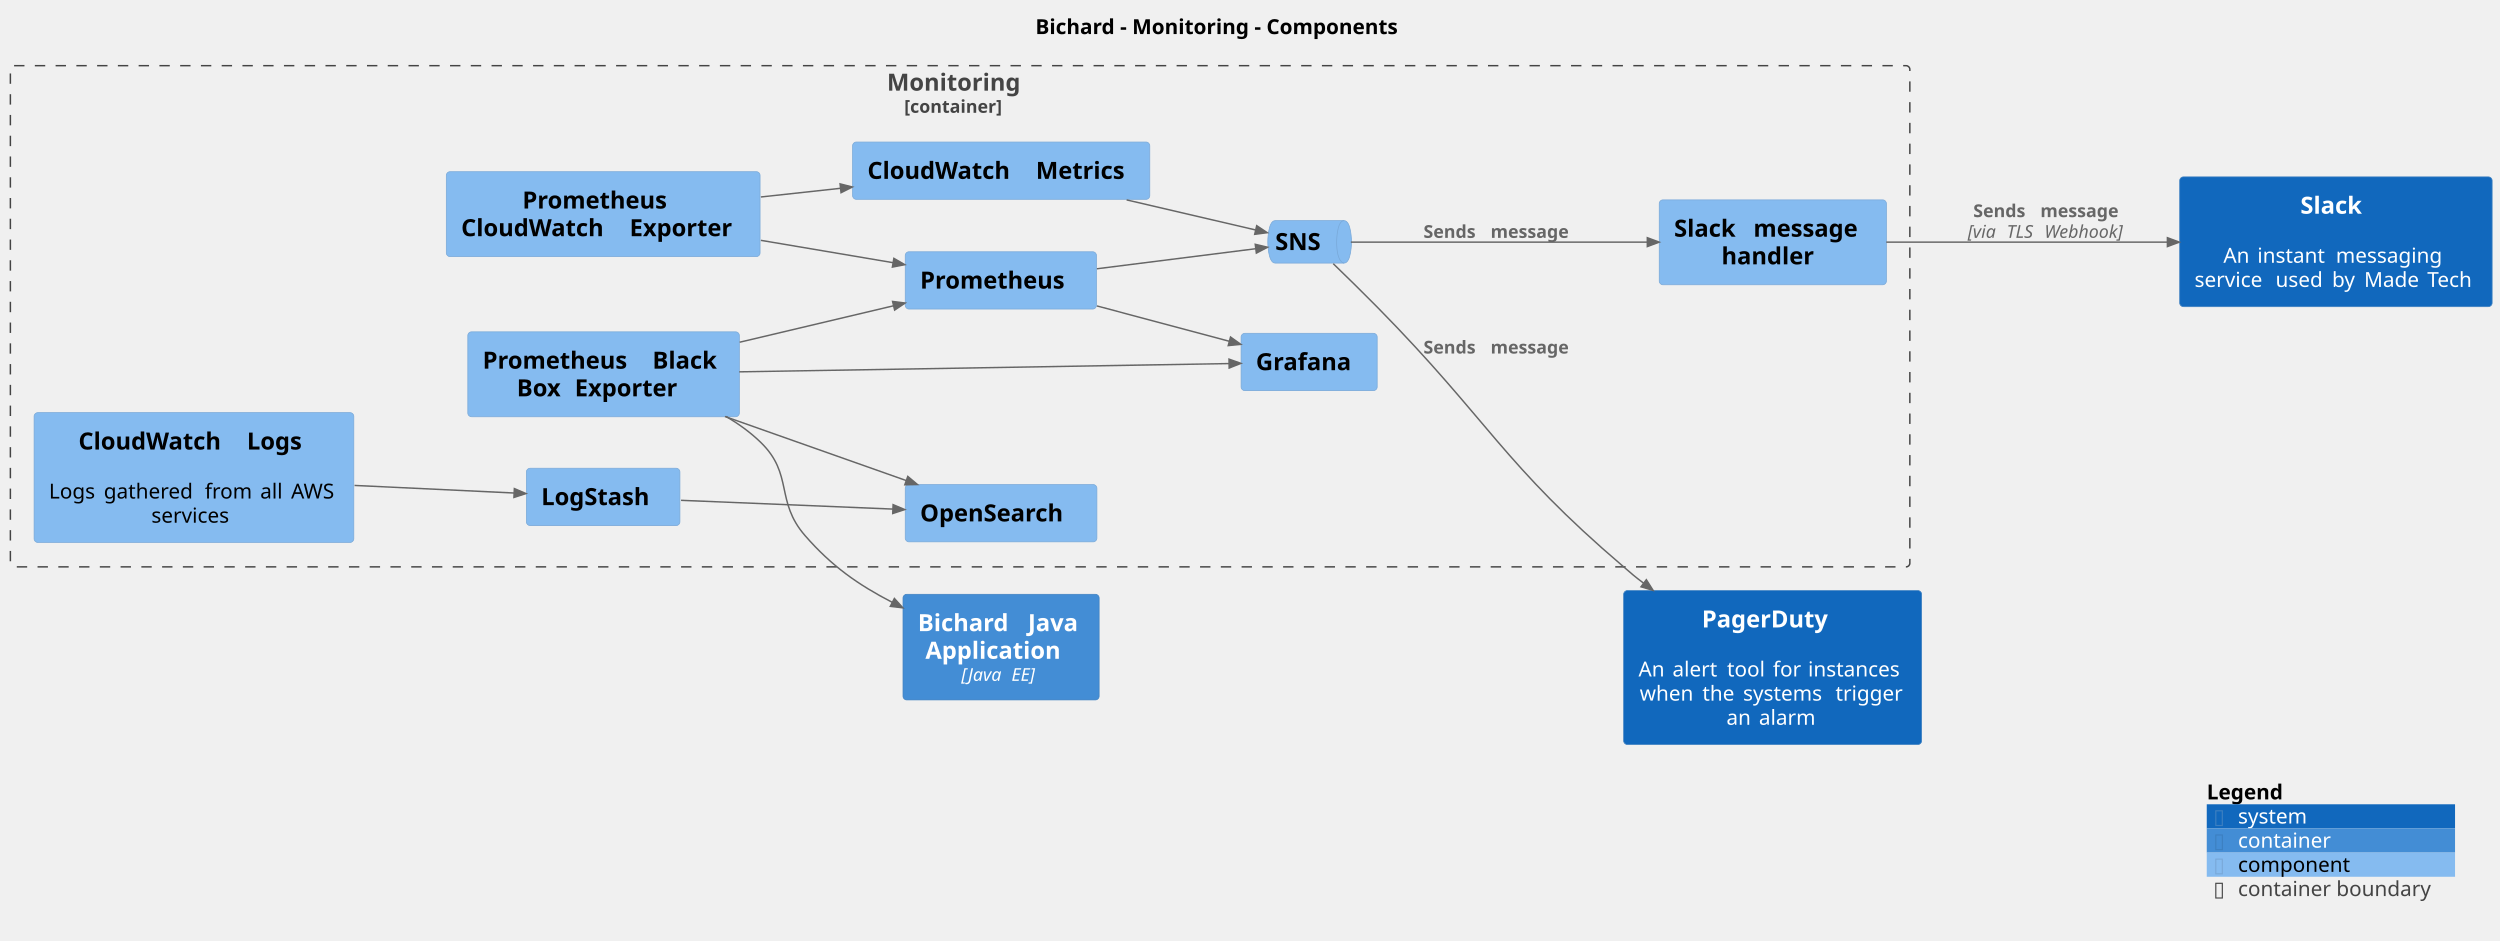
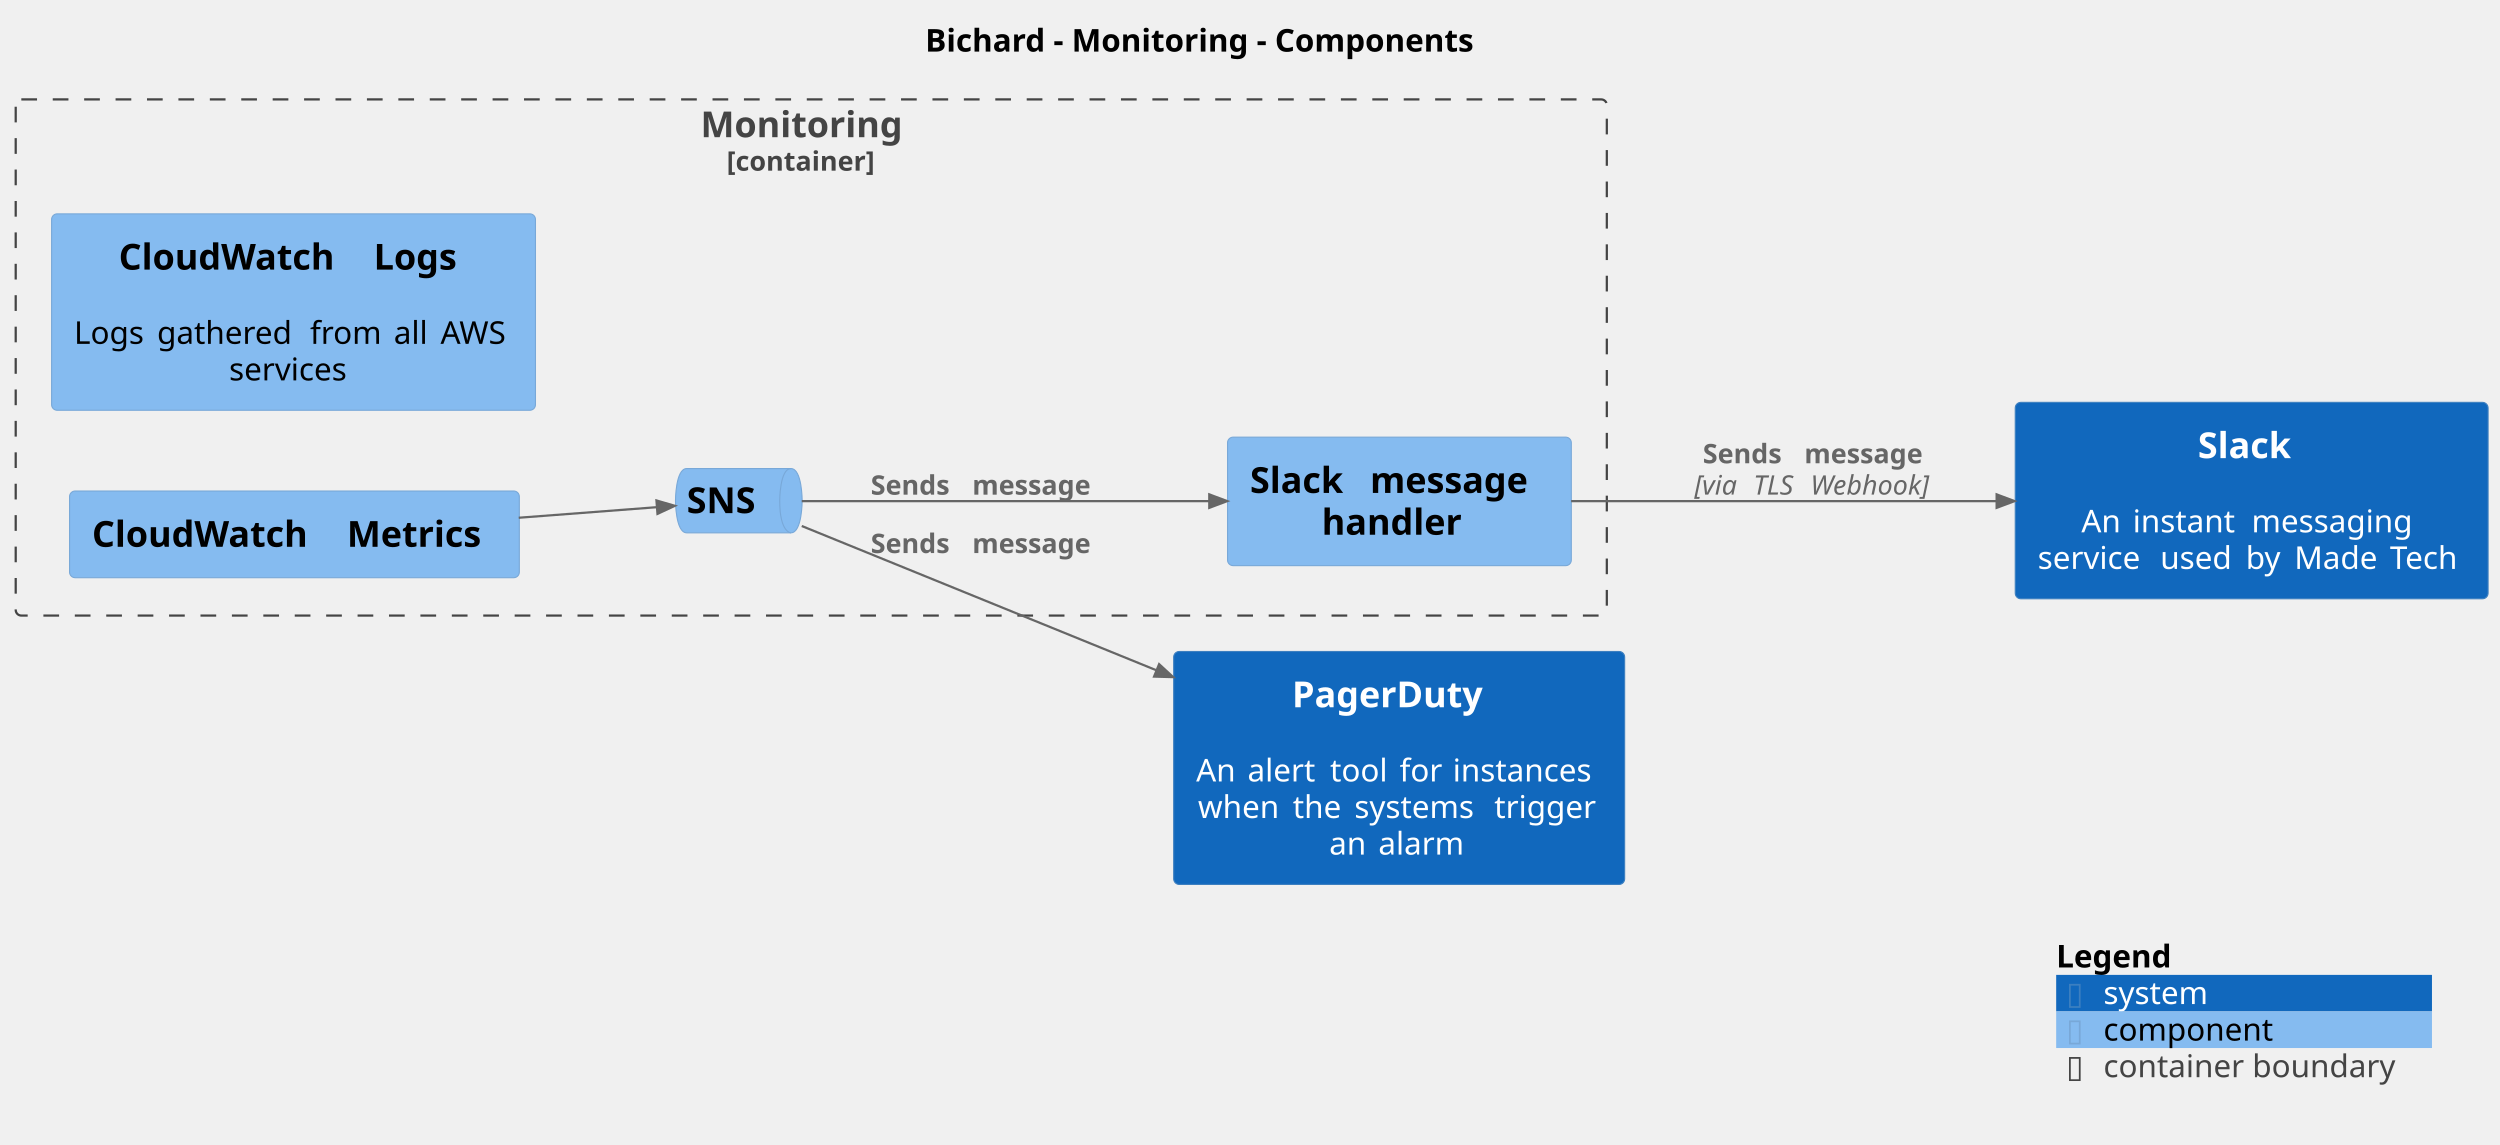
- <svg xmlns="http://www.w3.org/2000/svg" contentStyleType="text/css" height="634px" preserveAspectRatio="none" style="width:1686px;height:634px;background:#FFFFFF;" version="1.1" viewBox="0 0 1686 634" width="1686px" zoomAndPan="magnify">
+ <svg xmlns="http://www.w3.org/2000/svg" contentStyleType="text/css" height="510px" preserveAspectRatio="none" style="width:1114px;height:510px;background:#FFFFFF;" version="1.1" viewBox="0 0 1114 510" width="1114px" zoomAndPan="magnify">
  <defs />
  <g>
-     <text fill="#000000" font-family="sans-serif" font-size="14" font-weight="bold" lengthAdjust="spacing" textLength="276.117" x="698.282" y="22.995">Bichard - Monitoring - Components</text>
+     <text fill="#000000" font-family="sans-serif" font-size="14" font-weight="bold" lengthAdjust="spacing" textLength="276.117" x="412.282" y="22.995">Bichard - Monitoring - Components</text>
    <g id="cluster_Bichard.Monitoring_boundary">
-       <rect fill="none" height="338" rx="2.5" ry="2.5" style="stroke:#444444;stroke-width:1;stroke-dasharray:7.0,7.0;" width="1281" x="7" y="44.297" />
-       <text fill="#444444" font-family="sans-serif" font-size="16" font-weight="bold" lengthAdjust="spacing" textLength="98.648" x="598.176" y="61.148">Monitoring</text>
-       <text fill="#444444" font-family="sans-serif" font-size="12" font-weight="bold" lengthAdjust="spacing" textLength="75.416" x="609.792" y="76.061">[container]</text>
-     </g>
-     <g id="elem_Bichard.Monitoring.OpenSearch">
-       <rect fill="#85BBF0" height="38.625" rx="2.5" ry="2.5" style="stroke:#78A8D8;stroke-width:0.5;" width="129.234" x="610.5" y="326.797" />
-       <text fill="#000000" font-family="sans-serif" font-size="16" font-weight="bold" lengthAdjust="spacing" textLength="109.234" x="620.5" y="351.648">OpenSearch</text>
-     </g>
-     <g id="elem_Bichard.Monitoring.Prometheus">
-       <rect fill="#85BBF0" height="38.625" rx="2.5" ry="2.5" style="stroke:#78A8D8;stroke-width:0.5;" width="128.938" x="610.5" y="169.797" />
-       <text fill="#000000" font-family="sans-serif" font-size="16" font-weight="bold" lengthAdjust="spacing" textLength="108.938" x="620.5" y="194.648">Prometheus</text>
-     </g>
-     <g id="elem_Bichard.Monitoring.PrometheusCloudWatchExporter">
-       <rect fill="#85BBF0" height="57.25" rx="2.5" ry="2.5" style="stroke:#78A8D8;stroke-width:0.5;" width="211.578" x="301" y="115.797" />
-       <text fill="#000000" font-family="sans-serif" font-size="16" font-weight="bold" lengthAdjust="spacing" textLength="108.938" x="352.32" y="140.648">Prometheus</text>
-       <text fill="#000000" font-family="sans-serif" font-size="16" font-weight="bold" lengthAdjust="spacing" textLength="108.031" x="311" y="159.273">CloudWatch</text>
-       <text fill="#000000" font-family="sans-serif" font-size="16" font-weight="bold" lengthAdjust="spacing" textLength="5.57" x="419.031" y="159.273"> </text>
-       <text fill="#000000" font-family="sans-serif" font-size="16" font-weight="bold" lengthAdjust="spacing" textLength="77.977" x="424.602" y="159.273">Exporter</text>
-     </g>
-     <g id="elem_Bichard.Monitoring.PrometheusBlackBoxExporter">
-       <rect fill="#85BBF0" height="57.25" rx="2.5" ry="2.5" style="stroke:#78A8D8;stroke-width:0.5;" width="183.109" x="315.5" y="223.797" />
-       <text fill="#000000" font-family="sans-serif" font-size="16" font-weight="bold" lengthAdjust="spacing" textLength="108.938" x="325.5" y="248.648">Prometheus</text>
-       <text fill="#000000" font-family="sans-serif" font-size="16" font-weight="bold" lengthAdjust="spacing" textLength="5.57" x="434.438" y="248.648"> </text>
-       <text fill="#000000" font-family="sans-serif" font-size="16" font-weight="bold" lengthAdjust="spacing" textLength="48.602" x="440.008" y="248.648">Black</text>
-       <text fill="#000000" font-family="sans-serif" font-size="16" font-weight="bold" lengthAdjust="spacing" textLength="33.508" x="348.527" y="267.273">Box</text>
-       <text fill="#000000" font-family="sans-serif" font-size="16" font-weight="bold" lengthAdjust="spacing" textLength="5.57" x="382.035" y="267.273"> </text>
-       <text fill="#000000" font-family="sans-serif" font-size="16" font-weight="bold" lengthAdjust="spacing" textLength="77.977" x="387.606" y="267.273">Exporter</text>
-     </g>
-     <g id="elem_Bichard.Monitoring.Grafana">
-       <rect fill="#85BBF0" height="38.625" rx="2.5" ry="2.5" style="stroke:#78A8D8;stroke-width:0.5;" width="91.766" x="837" y="224.797" />
-       <text fill="#000000" font-family="sans-serif" font-size="16" font-weight="bold" lengthAdjust="spacing" textLength="71.766" x="847" y="249.648">Grafana</text>
-     </g>
-     <g id="elem_Bichard.Monitoring.LogStash">
-       <rect fill="#85BBF0" height="38.625" rx="2.5" ry="2.5" style="stroke:#78A8D8;stroke-width:0.5;" width="103.523" x="355" y="315.797" />
-       <text fill="#000000" font-family="sans-serif" font-size="16" font-weight="bold" lengthAdjust="spacing" textLength="83.523" x="365" y="340.648">LogStash</text>
+       <rect fill="none" height="230" rx="2.5" ry="2.5" style="stroke:#444444;stroke-width:1;stroke-dasharray:7.0,7.0;" width="709" x="7" y="44.297" />
+       <text fill="#444444" font-family="sans-serif" font-size="16" font-weight="bold" lengthAdjust="spacing" textLength="98.648" x="312.176" y="61.148">Monitoring</text>
+       <text fill="#444444" font-family="sans-serif" font-size="12" font-weight="bold" lengthAdjust="spacing" textLength="75.416" x="323.792" y="76.061">[container]</text>
    </g>
    <g id="elem_Bichard.Monitoring.CloudWatchLogs">
-       <rect fill="#85BBF0" height="87.516" rx="2.5" ry="2.5" style="stroke:#78A8D8;stroke-width:0.5;" width="215.597" x="23" y="278.297" />
-       <text fill="#000000" font-family="sans-serif" font-size="16" font-weight="bold" lengthAdjust="spacing" textLength="108.031" x="52.916" y="303.148">CloudWatch</text>
-       <text fill="#000000" font-family="sans-serif" font-size="16" font-weight="bold" lengthAdjust="spacing" textLength="5.57" x="160.947" y="303.148"> </text>
-       <text fill="#000000" font-family="sans-serif" font-size="16" font-weight="bold" lengthAdjust="spacing" textLength="42.164" x="166.517" y="303.148">Logs</text>
-       <text fill="#000000" font-family="sans-serif" font-size="14" lengthAdjust="spacing" textLength="4.45" x="128.573" y="319.917"> </text>
-       <text fill="#000000" font-family="sans-serif" font-size="14" lengthAdjust="spacing" textLength="32.546" x="33" y="336.214">Logs</text>
-       <text fill="#000000" font-family="sans-serif" font-size="14" lengthAdjust="spacing" textLength="4.45" x="65.546" y="336.214"> </text>
-       <text fill="#000000" font-family="sans-serif" font-size="14" lengthAdjust="spacing" textLength="63.697" x="69.996" y="336.214">gathered</text>
-       <text fill="#000000" font-family="sans-serif" font-size="14" lengthAdjust="spacing" textLength="4.45" x="133.693" y="336.214"> </text>
-       <text fill="#000000" font-family="sans-serif" font-size="14" lengthAdjust="spacing" textLength="32.888" x="138.144" y="336.214">from</text>
-       <text fill="#000000" font-family="sans-serif" font-size="14" lengthAdjust="spacing" textLength="4.45" x="171.031" y="336.214"> </text>
-       <text fill="#000000" font-family="sans-serif" font-size="14" lengthAdjust="spacing" textLength="16.358" x="175.481" y="336.214">all</text>
-       <text fill="#000000" font-family="sans-serif" font-size="14" lengthAdjust="spacing" textLength="4.45" x="191.84" y="336.214"> </text>
-       <text fill="#000000" font-family="sans-serif" font-size="14" lengthAdjust="spacing" textLength="32.307" x="196.29" y="336.214">AWS</text>
-       <text fill="#000000" font-family="sans-serif" font-size="14" lengthAdjust="spacing" textLength="57.442" x="102.077" y="352.511">services</text>
+       <rect fill="#85BBF0" height="87.516" rx="2.5" ry="2.5" style="stroke:#78A8D8;stroke-width:0.5;" width="215.597" x="23" y="95.297" />
+       <text fill="#000000" font-family="sans-serif" font-size="16" font-weight="bold" lengthAdjust="spacing" textLength="108.031" x="52.916" y="120.148">CloudWatch</text>
+       <text fill="#000000" font-family="sans-serif" font-size="16" font-weight="bold" lengthAdjust="spacing" textLength="5.57" x="160.947" y="120.148"> </text>
+       <text fill="#000000" font-family="sans-serif" font-size="16" font-weight="bold" lengthAdjust="spacing" textLength="42.164" x="166.517" y="120.148">Logs</text>
+       <text fill="#000000" font-family="sans-serif" font-size="14" lengthAdjust="spacing" textLength="4.45" x="128.573" y="136.917"> </text>
+       <text fill="#000000" font-family="sans-serif" font-size="14" lengthAdjust="spacing" textLength="32.546" x="33" y="153.214">Logs</text>
+       <text fill="#000000" font-family="sans-serif" font-size="14" lengthAdjust="spacing" textLength="4.45" x="65.546" y="153.214"> </text>
+       <text fill="#000000" font-family="sans-serif" font-size="14" lengthAdjust="spacing" textLength="63.697" x="69.996" y="153.214">gathered</text>
+       <text fill="#000000" font-family="sans-serif" font-size="14" lengthAdjust="spacing" textLength="4.45" x="133.693" y="153.214"> </text>
+       <text fill="#000000" font-family="sans-serif" font-size="14" lengthAdjust="spacing" textLength="32.888" x="138.144" y="153.214">from</text>
+       <text fill="#000000" font-family="sans-serif" font-size="14" lengthAdjust="spacing" textLength="4.45" x="171.031" y="153.214"> </text>
+       <text fill="#000000" font-family="sans-serif" font-size="14" lengthAdjust="spacing" textLength="16.358" x="175.481" y="153.214">all</text>
+       <text fill="#000000" font-family="sans-serif" font-size="14" lengthAdjust="spacing" textLength="4.45" x="191.84" y="153.214"> </text>
+       <text fill="#000000" font-family="sans-serif" font-size="14" lengthAdjust="spacing" textLength="32.307" x="196.29" y="153.214">AWS</text>
+       <text fill="#000000" font-family="sans-serif" font-size="14" lengthAdjust="spacing" textLength="57.442" x="102.077" y="169.511">services</text>
    </g>
    <g id="elem_Bichard.Monitoring.CloudWatchMetrics">
-       <rect fill="#85BBF0" height="38.625" rx="2.5" ry="2.5" style="stroke:#78A8D8;stroke-width:0.5;" width="200.406" x="575" y="95.797" />
-       <text fill="#000000" font-family="sans-serif" font-size="16" font-weight="bold" lengthAdjust="spacing" textLength="108.031" x="585" y="120.648">CloudWatch</text>
-       <text fill="#000000" font-family="sans-serif" font-size="16" font-weight="bold" lengthAdjust="spacing" textLength="5.57" x="693.031" y="120.648"> </text>
-       <text fill="#000000" font-family="sans-serif" font-size="16" font-weight="bold" lengthAdjust="spacing" textLength="66.805" x="698.602" y="120.648">Metrics</text>
+       <rect fill="#85BBF0" height="38.625" rx="2.5" ry="2.5" style="stroke:#78A8D8;stroke-width:0.5;" width="200.406" x="31" y="218.797" />
+       <text fill="#000000" font-family="sans-serif" font-size="16" font-weight="bold" lengthAdjust="spacing" textLength="108.031" x="41" y="243.648">CloudWatch</text>
+       <text fill="#000000" font-family="sans-serif" font-size="16" font-weight="bold" lengthAdjust="spacing" textLength="5.57" x="149.031" y="243.648"> </text>
+       <text fill="#000000" font-family="sans-serif" font-size="16" font-weight="bold" lengthAdjust="spacing" textLength="66.805" x="154.602" y="243.648">Metrics</text>
    </g>
    <g id="elem_Bichard.Monitoring.Slackmessagehandler">
-       <rect fill="#85BBF0" height="57.25" rx="2.5" ry="2.5" style="stroke:#78A8D8;stroke-width:0.5;" width="153.172" x="1119" y="134.797" />
-       <text fill="#000000" font-family="sans-serif" font-size="16" font-weight="bold" lengthAdjust="spacing" textLength="47.93" x="1129" y="159.648">Slack</text>
-       <text fill="#000000" font-family="sans-serif" font-size="16" font-weight="bold" lengthAdjust="spacing" textLength="5.57" x="1176.93" y="159.648"> </text>
-       <text fill="#000000" font-family="sans-serif" font-size="16" font-weight="bold" lengthAdjust="spacing" textLength="79.672" x="1182.5" y="159.648">message</text>
-       <text fill="#000000" font-family="sans-serif" font-size="16" font-weight="bold" lengthAdjust="spacing" textLength="69.258" x="1160.957" y="178.273">handler</text>
+       <rect fill="#85BBF0" height="57.25" rx="2.5" ry="2.5" style="stroke:#78A8D8;stroke-width:0.5;" width="153.172" x="547" y="194.797" />
+       <text fill="#000000" font-family="sans-serif" font-size="16" font-weight="bold" lengthAdjust="spacing" textLength="47.93" x="557" y="219.648">Slack</text>
+       <text fill="#000000" font-family="sans-serif" font-size="16" font-weight="bold" lengthAdjust="spacing" textLength="5.57" x="604.93" y="219.648"> </text>
+       <text fill="#000000" font-family="sans-serif" font-size="16" font-weight="bold" lengthAdjust="spacing" textLength="79.672" x="610.5" y="219.648">message</text>
+       <text fill="#000000" font-family="sans-serif" font-size="16" font-weight="bold" lengthAdjust="spacing" textLength="69.258" x="588.957" y="238.273">handler</text>
    </g>
    <g id="elem_Bichard.Monitoring.SNS">
-       <path d="M860,148.797 L906.438,148.797 C911.438,148.797 911.438,163.109 911.438,163.109 C911.438,163.109 911.438,177.422 906.438,177.422 L860,177.422 C855,177.422 855,163.109 855,163.109 C855,163.109 855,148.797 860,148.797 " fill="#85BBF0" style="stroke:#78A8D8;stroke-width:0.5;" />
-       <path d="M906.438,148.797 C901.438,148.797 901.438,163.109 901.438,163.109 C901.438,177.422 906.438,177.422 906.438,177.422 " fill="none" style="stroke:#78A8D8;stroke-width:0.5;" />
-       <text fill="#000000" font-family="sans-serif" font-size="16" font-weight="bold" lengthAdjust="spacing" textLength="36.438" x="860" y="168.648">SNS</text>
+       <path d="M306,208.797 L352.438,208.797 C357.438,208.797 357.438,223.109 357.438,223.109 C357.438,223.109 357.438,237.422 352.438,237.422 L306,237.422 C301,237.422 301,223.109 301,223.109 C301,223.109 301,208.797 306,208.797 " fill="#85BBF0" style="stroke:#78A8D8;stroke-width:0.5;" />
+       <path d="M352.438,208.797 C347.438,208.797 347.438,223.109 347.438,223.109 C347.438,237.422 352.438,237.422 352.438,237.422 " fill="none" style="stroke:#78A8D8;stroke-width:0.5;" />
+       <text fill="#000000" font-family="sans-serif" font-size="16" font-weight="bold" lengthAdjust="spacing" textLength="36.438" x="306" y="228.648">SNS</text>
    </g>
    <g id="elem_Slack">
-       <rect fill="#1168BD" height="87.516" rx="2.5" ry="2.5" style="stroke:#3C7FC0;stroke-width:0.5;" width="210.682" x="1470" y="119.297" />
-       <text fill="#FFFFFF" font-family="sans-serif" font-size="16" font-weight="bold" lengthAdjust="spacing" textLength="47.93" x="1551.376" y="144.148">Slack</text>
-       <text fill="#FFFFFF" font-family="sans-serif" font-size="14" lengthAdjust="spacing" textLength="4.45" x="1573.116" y="160.917"> </text>
-       <text fill="#FFFFFF" font-family="sans-serif" font-size="14" lengthAdjust="spacing" textLength="18.45" x="1499.445" y="177.214">An</text>
-       <text fill="#FFFFFF" font-family="sans-serif" font-size="14" lengthAdjust="spacing" textLength="4.45" x="1517.895" y="177.214"> </text>
-       <text fill="#FFFFFF" font-family="sans-serif" font-size="14" lengthAdjust="spacing" textLength="48.487" x="1522.345" y="177.214">instant</text>
-       <text fill="#FFFFFF" font-family="sans-serif" font-size="14" lengthAdjust="spacing" textLength="4.45" x="1570.832" y="177.214"> </text>
-       <text fill="#FFFFFF" font-family="sans-serif" font-size="14" lengthAdjust="spacing" textLength="75.954" x="1575.283" y="177.214">messaging</text>
-       <text fill="#FFFFFF" font-family="sans-serif" font-size="14" lengthAdjust="spacing" textLength="50.148" x="1480" y="193.511">service</text>
-       <text fill="#FFFFFF" font-family="sans-serif" font-size="14" lengthAdjust="spacing" textLength="4.45" x="1530.148" y="193.511"> </text>
-       <text fill="#FFFFFF" font-family="sans-serif" font-size="14" lengthAdjust="spacing" textLength="33.667" x="1534.599" y="193.511">used</text>
-       <text fill="#FFFFFF" font-family="sans-serif" font-size="14" lengthAdjust="spacing" textLength="4.45" x="1568.266" y="193.511"> </text>
-       <text fill="#FFFFFF" font-family="sans-serif" font-size="14" lengthAdjust="spacing" textLength="17.172" x="1572.716" y="193.511">by</text>
-       <text fill="#FFFFFF" font-family="sans-serif" font-size="14" lengthAdjust="spacing" textLength="4.45" x="1589.888" y="193.511"> </text>
-       <text fill="#FFFFFF" font-family="sans-serif" font-size="14" lengthAdjust="spacing" textLength="38.158" x="1594.338" y="193.511">Made</text>
-       <text fill="#FFFFFF" font-family="sans-serif" font-size="14" lengthAdjust="spacing" textLength="4.45" x="1632.496" y="193.511"> </text>
-       <text fill="#FFFFFF" font-family="sans-serif" font-size="14" lengthAdjust="spacing" textLength="33.735" x="1636.946" y="193.511">Tech</text>
+       <rect fill="#1168BD" height="87.516" rx="2.5" ry="2.5" style="stroke:#3C7FC0;stroke-width:0.5;" width="210.682" x="898" y="179.297" />
+       <text fill="#FFFFFF" font-family="sans-serif" font-size="16" font-weight="bold" lengthAdjust="spacing" textLength="47.93" x="979.376" y="204.148">Slack</text>
+       <text fill="#FFFFFF" font-family="sans-serif" font-size="14" lengthAdjust="spacing" textLength="4.45" x="1001.116" y="220.917"> </text>
+       <text fill="#FFFFFF" font-family="sans-serif" font-size="14" lengthAdjust="spacing" textLength="18.45" x="927.445" y="237.214">An</text>
+       <text fill="#FFFFFF" font-family="sans-serif" font-size="14" lengthAdjust="spacing" textLength="4.45" x="945.895" y="237.214"> </text>
+       <text fill="#FFFFFF" font-family="sans-serif" font-size="14" lengthAdjust="spacing" textLength="48.487" x="950.345" y="237.214">instant</text>
+       <text fill="#FFFFFF" font-family="sans-serif" font-size="14" lengthAdjust="spacing" textLength="4.45" x="998.832" y="237.214"> </text>
+       <text fill="#FFFFFF" font-family="sans-serif" font-size="14" lengthAdjust="spacing" textLength="75.954" x="1003.283" y="237.214">messaging</text>
+       <text fill="#FFFFFF" font-family="sans-serif" font-size="14" lengthAdjust="spacing" textLength="50.148" x="908" y="253.511">service</text>
+       <text fill="#FFFFFF" font-family="sans-serif" font-size="14" lengthAdjust="spacing" textLength="4.45" x="958.148" y="253.511"> </text>
+       <text fill="#FFFFFF" font-family="sans-serif" font-size="14" lengthAdjust="spacing" textLength="33.667" x="962.599" y="253.511">used</text>
+       <text fill="#FFFFFF" font-family="sans-serif" font-size="14" lengthAdjust="spacing" textLength="4.45" x="996.266" y="253.511"> </text>
+       <text fill="#FFFFFF" font-family="sans-serif" font-size="14" lengthAdjust="spacing" textLength="17.172" x="1000.716" y="253.511">by</text>
+       <text fill="#FFFFFF" font-family="sans-serif" font-size="14" lengthAdjust="spacing" textLength="4.45" x="1017.888" y="253.511"> </text>
+       <text fill="#FFFFFF" font-family="sans-serif" font-size="14" lengthAdjust="spacing" textLength="38.158" x="1022.338" y="253.511">Made</text>
+       <text fill="#FFFFFF" font-family="sans-serif" font-size="14" lengthAdjust="spacing" textLength="4.45" x="1060.496" y="253.511"> </text>
+       <text fill="#FFFFFF" font-family="sans-serif" font-size="14" lengthAdjust="spacing" textLength="33.735" x="1064.946" y="253.511">Tech</text>
    </g>
    <g id="elem_PagerDuty">
-       <rect fill="#1168BD" height="103.812" rx="2.5" ry="2.5" style="stroke:#3C7FC0;stroke-width:0.5;" width="200.94" x="1095" y="398.297" />
-       <text fill="#FFFFFF" font-family="sans-serif" font-size="16" font-weight="bold" lengthAdjust="spacing" textLength="95.469" x="1147.736" y="423.148">PagerDuty</text>
-       <text fill="#FFFFFF" font-family="sans-serif" font-size="14" lengthAdjust="spacing" textLength="4.45" x="1193.245" y="439.917"> </text>
-       <text fill="#FFFFFF" font-family="sans-serif" font-size="14" lengthAdjust="spacing" textLength="18.45" x="1105" y="456.214">An</text>
-       <text fill="#FFFFFF" font-family="sans-serif" font-size="14" lengthAdjust="spacing" textLength="4.45" x="1123.45" y="456.214"> </text>
-       <text fill="#FFFFFF" font-family="sans-serif" font-size="14" lengthAdjust="spacing" textLength="32.327" x="1127.9" y="456.214">alert</text>
-       <text fill="#FFFFFF" font-family="sans-serif" font-size="14" lengthAdjust="spacing" textLength="4.45" x="1160.227" y="456.214"> </text>
-       <text fill="#FFFFFF" font-family="sans-serif" font-size="14" lengthAdjust="spacing" textLength="26.51" x="1164.678" y="456.214">tool</text>
-       <text fill="#FFFFFF" font-family="sans-serif" font-size="14" lengthAdjust="spacing" textLength="4.45" x="1191.188" y="456.214"> </text>
-       <text fill="#FFFFFF" font-family="sans-serif" font-size="14" lengthAdjust="spacing" textLength="19.25" x="1195.638" y="456.214">for</text>
-       <text fill="#FFFFFF" font-family="sans-serif" font-size="14" lengthAdjust="spacing" textLength="4.45" x="1214.888" y="456.214"> </text>
-       <text fill="#FFFFFF" font-family="sans-serif" font-size="14" lengthAdjust="spacing" textLength="66.603" x="1219.338" y="456.214">instances</text>
-       <text fill="#FFFFFF" font-family="sans-serif" font-size="14" lengthAdjust="spacing" textLength="37.81" x="1105.81" y="472.511">when</text>
-       <text fill="#FFFFFF" font-family="sans-serif" font-size="14" lengthAdjust="spacing" textLength="4.45" x="1143.62" y="472.511"> </text>
-       <text fill="#FFFFFF" font-family="sans-serif" font-size="14" lengthAdjust="spacing" textLength="22.976" x="1148.07" y="472.511">the</text>
-       <text fill="#FFFFFF" font-family="sans-serif" font-size="14" lengthAdjust="spacing" textLength="4.45" x="1171.045" y="472.511"> </text>
-       <text fill="#FFFFFF" font-family="sans-serif" font-size="14" lengthAdjust="spacing" textLength="57.907" x="1175.496" y="472.511">systems</text>
-       <text fill="#FFFFFF" font-family="sans-serif" font-size="14" lengthAdjust="spacing" textLength="4.45" x="1233.403" y="472.511"> </text>
-       <text fill="#FFFFFF" font-family="sans-serif" font-size="14" lengthAdjust="spacing" textLength="47.277" x="1237.853" y="472.511">trigger</text>
-       <text fill="#FFFFFF" font-family="sans-serif" font-size="14" lengthAdjust="spacing" textLength="17.452" x="1164.298" y="488.808">an</text>
-       <text fill="#FFFFFF" font-family="sans-serif" font-size="14" lengthAdjust="spacing" textLength="4.45" x="1181.751" y="488.808"> </text>
-       <text fill="#FFFFFF" font-family="sans-serif" font-size="14" lengthAdjust="spacing" textLength="40.441" x="1186.201" y="488.808">alarm</text>
-     </g>
-     <g id="elem_Bichard.BichardJavaApplication">
-       <rect fill="#438DD5" height="71.219" rx="2.5" ry="2.5" style="stroke:#3C7FC0;stroke-width:0.5;" width="132.242" x="609" y="400.797" />
-       <text fill="#FFFFFF" font-family="sans-serif" font-size="16" font-weight="bold" lengthAdjust="spacing" textLength="68.695" x="619" y="425.648">Bichard</text>
-       <text fill="#FFFFFF" font-family="sans-serif" font-size="16" font-weight="bold" lengthAdjust="spacing" textLength="5.57" x="687.695" y="425.648"> </text>
-       <text fill="#FFFFFF" font-family="sans-serif" font-size="16" font-weight="bold" lengthAdjust="spacing" textLength="37.977" x="693.266" y="425.648">Java</text>
-       <text fill="#FFFFFF" font-family="sans-serif" font-size="16" font-weight="bold" lengthAdjust="spacing" textLength="102.055" x="624.094" y="444.273">Application</text>
-       <text fill="#FFFFFF" font-family="sans-serif" font-size="12" font-style="italic" lengthAdjust="spacing" textLength="30.029" x="648.276" y="459.185">[Java</text>
-       <text fill="#FFFFFF" font-family="sans-serif" font-size="12" font-style="italic" lengthAdjust="spacing" textLength="3.814" x="678.306" y="459.185"> </text>
-       <text fill="#FFFFFF" font-family="sans-serif" font-size="12" font-style="italic" lengthAdjust="spacing" textLength="19.846" x="682.12" y="459.185">EE]</text>
-     </g>
-     <g id="link_Bichard.Monitoring.PrometheusBlackBoxExporter_Bichard.Monitoring.Prometheus">
-       <path d="M498.8,230.797 C535.52,222.097 569.245,214.111 602.645,206.201 " fill="none" id="Bichard.Monitoring.PrometheusBlackBoxExporter-to-Bichard.Monitoring.Prometheus" style="stroke:#666666;stroke-width:1;" />
-       <polygon fill="#666666" points="610.43,204.357,601.954,203.281,603.337,209.12,610.43,204.357" style="stroke:#666666;stroke-width:1;" />
-       <text fill="#666666" font-family="sans-serif" font-size="0" lengthAdjust="spacing" textLength="0" x="544" y="209.297">.</text>
-     </g>
-     <g id="link_Bichard.Monitoring.PrometheusBlackBoxExporter_Bichard.BichardJavaApplication">
-       <path d="M489.72,280.887 C498.16,285.877 506.14,291.647 513,298.297 C535.27,319.877 522.62,337.927 543,361.297 C560.83,381.737 578.543,394.233 601.793,406.253 " fill="none" id="Bichard.Monitoring.PrometheusBlackBoxExporter-to-Bichard.BichardJavaApplication" style="stroke:#666666;stroke-width:1;" />
-       <polygon fill="#666666" points="608.9,409.927,603.171,403.588,600.416,408.918,608.9,409.927" style="stroke:#666666;stroke-width:1;" />
-       <text fill="#666666" font-family="sans-serif" font-size="0" lengthAdjust="spacing" textLength="0" x="544" y="350.297">.</text>
-     </g>
-     <g id="link_Bichard.Monitoring.PrometheusBlackBoxExporter_Bichard.Monitoring.Grafana">
-       <path d="M498.55,250.767 C599.72,249.057 751.451,246.502 828.901,245.192 " fill="none" id="Bichard.Monitoring.PrometheusBlackBoxExporter-to-Bichard.Monitoring.Grafana" style="stroke:#666666;stroke-width:1;" />
-       <polygon fill="#666666" points="836.9,245.057,828.85,242.193,828.952,248.192,836.9,245.057" style="stroke:#666666;stroke-width:1;" />
-       <text fill="#666666" font-family="sans-serif" font-size="0" lengthAdjust="spacing" textLength="0" x="675" y="235.297">.</text>
-     </g>
-     <g id="link_Bichard.Monitoring.PrometheusBlackBoxExporter_Bichard.Monitoring.OpenSearch">
-       <path d="M488.89,280.887 C530.93,295.737 573.667,310.841 611.207,324.111 " fill="none" id="Bichard.Monitoring.PrometheusBlackBoxExporter-to-Bichard.Monitoring.OpenSearch" style="stroke:#666666;stroke-width:1;" />
-       <polygon fill="#666666" points="618.75,326.777,612.207,321.282,610.207,326.939,618.75,326.777" style="stroke:#666666;stroke-width:1;" />
-       <text fill="#666666" font-family="sans-serif" font-size="0" lengthAdjust="spacing" textLength="0" x="544" y="290.297">.</text>
-     </g>
-     <g id="link_Bichard.Monitoring.PrometheusCloudWatchExporter_Bichard.Monitoring.Prometheus">
-       <path d="M513.13,162.087 C545.95,167.637 573.252,172.252 602.322,177.172 " fill="none" id="Bichard.Monitoring.PrometheusCloudWatchExporter-to-Bichard.Monitoring.Prometheus" style="stroke:#666666;stroke-width:1;" />
-       <polygon fill="#666666" points="610.21,178.507,602.823,174.214,601.822,180.13,610.21,178.507" style="stroke:#666666;stroke-width:1;" />
-       <text fill="#666666" font-family="sans-serif" font-size="0" lengthAdjust="spacing" textLength="0" x="544" y="157.297">.</text>
-     </g>
-     <g id="link_Bichard.Monitoring.PrometheusCloudWatchExporter_Bichard.Monitoring.CloudWatchMetrics">
-       <path d="M513.13,132.837 C533.46,130.617 546.747,129.176 566.877,126.976 " fill="none" id="Bichard.Monitoring.PrometheusCloudWatchExporter-to-Bichard.Monitoring.CloudWatchMetrics" style="stroke:#666666;stroke-width:1;" />
-       <polygon fill="#666666" points="574.83,126.107,566.551,123.994,567.203,129.958,574.83,126.107" style="stroke:#666666;stroke-width:1;" />
-       <text fill="#666666" font-family="sans-serif" font-size="0" lengthAdjust="spacing" textLength="0" x="544" y="119.297">.</text>
-     </g>
-     <g id="link_Bichard.Monitoring.Prometheus_Bichard.Monitoring.SNS">
-       <path d="M739.77,181.247 C778.41,176.367 817.773,171.397 846.913,167.726 " fill="none" id="Bichard.Monitoring.Prometheus-to-Bichard.Monitoring.SNS" style="stroke:#666666;stroke-width:1;" />
-       <polygon fill="#666666" points="854.85,166.727,846.538,164.75,847.288,170.703,854.85,166.727" style="stroke:#666666;stroke-width:1;" />
-       <text fill="#666666" font-family="sans-serif" font-size="0" lengthAdjust="spacing" textLength="0" x="806" y="162.297">.</text>
+       <rect fill="#1168BD" height="103.812" rx="2.5" ry="2.5" style="stroke:#3C7FC0;stroke-width:0.5;" width="200.94" x="523" y="290.297" />
+       <text fill="#FFFFFF" font-family="sans-serif" font-size="16" font-weight="bold" lengthAdjust="spacing" textLength="95.469" x="575.736" y="315.148">PagerDuty</text>
+       <text fill="#FFFFFF" font-family="sans-serif" font-size="14" lengthAdjust="spacing" textLength="4.45" x="621.245" y="331.917"> </text>
+       <text fill="#FFFFFF" font-family="sans-serif" font-size="14" lengthAdjust="spacing" textLength="18.45" x="533" y="348.214">An</text>
+       <text fill="#FFFFFF" font-family="sans-serif" font-size="14" lengthAdjust="spacing" textLength="4.45" x="551.45" y="348.214"> </text>
+       <text fill="#FFFFFF" font-family="sans-serif" font-size="14" lengthAdjust="spacing" textLength="32.327" x="555.9" y="348.214">alert</text>
+       <text fill="#FFFFFF" font-family="sans-serif" font-size="14" lengthAdjust="spacing" textLength="4.45" x="588.227" y="348.214"> </text>
+       <text fill="#FFFFFF" font-family="sans-serif" font-size="14" lengthAdjust="spacing" textLength="26.51" x="592.678" y="348.214">tool</text>
+       <text fill="#FFFFFF" font-family="sans-serif" font-size="14" lengthAdjust="spacing" textLength="4.45" x="619.188" y="348.214"> </text>
+       <text fill="#FFFFFF" font-family="sans-serif" font-size="14" lengthAdjust="spacing" textLength="19.25" x="623.638" y="348.214">for</text>
+       <text fill="#FFFFFF" font-family="sans-serif" font-size="14" lengthAdjust="spacing" textLength="4.45" x="642.888" y="348.214"> </text>
+       <text fill="#FFFFFF" font-family="sans-serif" font-size="14" lengthAdjust="spacing" textLength="66.603" x="647.338" y="348.214">instances</text>
+       <text fill="#FFFFFF" font-family="sans-serif" font-size="14" lengthAdjust="spacing" textLength="37.81" x="533.81" y="364.511">when</text>
+       <text fill="#FFFFFF" font-family="sans-serif" font-size="14" lengthAdjust="spacing" textLength="4.45" x="571.62" y="364.511"> </text>
+       <text fill="#FFFFFF" font-family="sans-serif" font-size="14" lengthAdjust="spacing" textLength="22.976" x="576.07" y="364.511">the</text>
+       <text fill="#FFFFFF" font-family="sans-serif" font-size="14" lengthAdjust="spacing" textLength="4.45" x="599.045" y="364.511"> </text>
+       <text fill="#FFFFFF" font-family="sans-serif" font-size="14" lengthAdjust="spacing" textLength="57.907" x="603.496" y="364.511">systems</text>
+       <text fill="#FFFFFF" font-family="sans-serif" font-size="14" lengthAdjust="spacing" textLength="4.45" x="661.403" y="364.511"> </text>
+       <text fill="#FFFFFF" font-family="sans-serif" font-size="14" lengthAdjust="spacing" textLength="47.277" x="665.853" y="364.511">trigger</text>
+       <text fill="#FFFFFF" font-family="sans-serif" font-size="14" lengthAdjust="spacing" textLength="17.452" x="592.298" y="380.808">an</text>
+       <text fill="#FFFFFF" font-family="sans-serif" font-size="14" lengthAdjust="spacing" textLength="4.45" x="609.75" y="380.808"> </text>
+       <text fill="#FFFFFF" font-family="sans-serif" font-size="14" lengthAdjust="spacing" textLength="40.441" x="614.201" y="380.808">alarm</text>
    </g>
    <g id="link_Bichard.Monitoring.CloudWatchMetrics_Bichard.Monitoring.SNS">
-       <path d="M759.79,134.817 C793.65,142.707 822.599,149.448 846.849,155.108 " fill="none" id="Bichard.Monitoring.CloudWatchMetrics-to-Bichard.Monitoring.SNS" style="stroke:#666666;stroke-width:1;" />
-       <polygon fill="#666666" points="854.64,156.927,847.531,152.187,846.168,158.03,854.64,156.927" style="stroke:#666666;stroke-width:1;" />
-       <text fill="#666666" font-family="sans-serif" font-size="0" lengthAdjust="spacing" textLength="0" x="806" y="135.297">.</text>
-     </g>
-     <g id="link_Bichard.Monitoring.Prometheus_Bichard.Monitoring.Grafana">
-       <path d="M739.77,206.327 C771.2,214.717 800.631,222.573 829.091,230.173 " fill="none" id="Bichard.Monitoring.Prometheus-to-Bichard.Monitoring.Grafana" style="stroke:#666666;stroke-width:1;" />
-       <polygon fill="#666666" points="836.82,232.237,829.865,227.274,828.317,233.071,836.82,232.237" style="stroke:#666666;stroke-width:1;" />
-       <text fill="#666666" font-family="sans-serif" font-size="0" lengthAdjust="spacing" textLength="0" x="806" y="213.297">.</text>
-     </g>
-     <g id="link_Bichard.Monitoring.LogStash_Bichard.Monitoring.OpenSearch">
-       <path d="M459.29,337.417 C502.31,339.197 555.977,341.416 602.187,343.327 " fill="none" id="Bichard.Monitoring.LogStash-to-Bichard.Monitoring.OpenSearch" style="stroke:#666666;stroke-width:1;" />
-       <polygon fill="#666666" points="610.18,343.657,602.311,340.329,602.063,346.324,610.18,343.657" style="stroke:#666666;stroke-width:1;" />
-       <text fill="#666666" font-family="sans-serif" font-size="0" lengthAdjust="spacing" textLength="0" x="544" y="330.297">.</text>
-     </g>
-     <g id="link_Bichard.Monitoring.CloudWatchLogs_Bichard.Monitoring.LogStash">
-       <path d="M239.11,327.377 C278.89,329.267 314.209,330.936 346.739,332.486 " fill="none" id="Bichard.Monitoring.CloudWatchLogs-to-Bichard.Monitoring.LogStash" style="stroke:#666666;stroke-width:1;" />
-       <polygon fill="#666666" points="354.73,332.867,346.882,329.49,346.596,335.483,354.73,332.867" style="stroke:#666666;stroke-width:1;" />
-       <text fill="#666666" font-family="sans-serif" font-size="0" lengthAdjust="spacing" textLength="0" x="270" y="318.297">.</text>
+       <path d="M231.15,230.707 C256.78,228.747 274.343,227.408 292.743,225.998 " fill="none" id="Bichard.Monitoring.CloudWatchMetrics-to-Bichard.Monitoring.SNS" style="stroke:#666666;stroke-width:1;" />
+       <polygon fill="#666666" points="300.72,225.387,292.514,223.007,292.973,228.989,300.72,225.387" style="stroke:#666666;stroke-width:1;" />
+       <text fill="#666666" font-family="sans-serif" font-size="0" lengthAdjust="spacing" textLength="0" x="270" y="217.297">.</text>
    </g>
    <g id="link_Bichard.Monitoring.SNS_PagerDuty">
-       <path d="M899.14,177.827 C907.94,186.337 919.19,197.337 929,207.297 C1004.23,283.677 1013.4,312.777 1095,382.297 C1101.29,387.657 1101.626,388.156 1108.486,393.336 " fill="none" id="Bichard.Monitoring.SNS-to-PagerDuty" style="stroke:#666666;stroke-width:1;" />
-       <polygon fill="#666666" points="1114.87,398.157,1110.293,390.942,1106.678,395.73,1114.87,398.157" style="stroke:#666666;stroke-width:1;" />
-       <text fill="#666666" font-family="sans-serif" font-size="12" font-weight="bold" lengthAdjust="spacing" textLength="41.057" x="960" y="238.435">Sends</text>
-       <text fill="#666666" font-family="sans-serif" font-size="12" font-weight="bold" lengthAdjust="spacing" textLength="4.178" x="1001.057" y="238.435"> </text>
-       <text fill="#666666" font-family="sans-serif" font-size="12" font-weight="bold" lengthAdjust="spacing" textLength="59.754" x="1005.234" y="238.435">message</text>
+       <path d="M357.26,234.387 C394.77,249.647 456.9,274.922 515.37,298.712 " fill="none" id="Bichard.Monitoring.SNS-to-PagerDuty" style="stroke:#666666;stroke-width:1;" />
+       <polygon fill="#666666" points="522.78,301.727,516.5,295.933,514.239,301.491,522.78,301.727" style="stroke:#666666;stroke-width:1;" />
+       <text fill="#666666" font-family="sans-serif" font-size="12" font-weight="bold" lengthAdjust="spacing" textLength="41.057" x="388" y="246.435">Sends</text>
+       <text fill="#666666" font-family="sans-serif" font-size="12" font-weight="bold" lengthAdjust="spacing" textLength="4.178" x="429.057" y="246.435"> </text>
+       <text fill="#666666" font-family="sans-serif" font-size="12" font-weight="bold" lengthAdjust="spacing" textLength="59.754" x="433.234" y="246.435">message</text>
    </g>
    <g id="link_Bichard.Monitoring.SNS_Bichard.Monitoring.Slackmessagehandler">
-       <path d="M911.01,163.297 C956.9,163.297 1043.64,163.297 1110.95,163.297 " fill="none" id="Bichard.Monitoring.SNS-to-Bichard.Monitoring.Slackmessagehandler" style="stroke:#666666;stroke-width:1;" />
-       <polygon fill="#666666" points="1118.95,163.297,1110.95,160.297,1110.95,166.297,1118.95,163.297" style="stroke:#666666;stroke-width:1;" />
-       <text fill="#666666" font-family="sans-serif" font-size="12" font-weight="bold" lengthAdjust="spacing" textLength="41.057" x="960" y="160.435">Sends</text>
-       <text fill="#666666" font-family="sans-serif" font-size="12" font-weight="bold" lengthAdjust="spacing" textLength="4.178" x="1001.057" y="160.435"> </text>
-       <text fill="#666666" font-family="sans-serif" font-size="12" font-weight="bold" lengthAdjust="spacing" textLength="59.754" x="1005.234" y="160.435">message</text>
+       <path d="M357.26,223.297 C400.09,223.297 476.67,223.297 538.85,223.297 " fill="none" id="Bichard.Monitoring.SNS-to-Bichard.Monitoring.Slackmessagehandler" style="stroke:#666666;stroke-width:1;" />
+       <polygon fill="#666666" points="546.85,223.297,538.85,220.297,538.85,226.297,546.85,223.297" style="stroke:#666666;stroke-width:1;" />
+       <text fill="#666666" font-family="sans-serif" font-size="12" font-weight="bold" lengthAdjust="spacing" textLength="41.057" x="388" y="220.435">Sends</text>
+       <text fill="#666666" font-family="sans-serif" font-size="12" font-weight="bold" lengthAdjust="spacing" textLength="4.178" x="429.057" y="220.435"> </text>
+       <text fill="#666666" font-family="sans-serif" font-size="12" font-weight="bold" lengthAdjust="spacing" textLength="59.754" x="433.234" y="220.435">message</text>
    </g>
    <g id="link_Bichard.Monitoring.Slackmessagehandler_Slack">
-       <path d="M1272.09,163.297 C1328.75,163.297 1398.99,163.297 1461.7,163.297 " fill="none" id="Bichard.Monitoring.Slackmessagehandler-to-Slack" style="stroke:#666666;stroke-width:1;" />
-       <polygon fill="#666666" points="1469.7,163.297,1461.7,160.297,1461.7,166.297,1469.7,163.297" style="stroke:#666666;stroke-width:1;" />
-       <text fill="#666666" font-family="sans-serif" font-size="12" font-weight="bold" lengthAdjust="spacing" textLength="41.057" x="1330.765" y="146.435">Sends</text>
-       <text fill="#666666" font-family="sans-serif" font-size="12" font-weight="bold" lengthAdjust="spacing" textLength="4.178" x="1371.821" y="146.435"> </text>
-       <text fill="#666666" font-family="sans-serif" font-size="12" font-weight="bold" lengthAdjust="spacing" textLength="59.754" x="1375.999" y="146.435">message</text>
-       <text fill="#666666" font-family="sans-serif" font-size="12" font-style="italic" lengthAdjust="spacing" textLength="22.471" x="1327" y="160.404">[via</text>
-       <text fill="#666666" font-family="sans-serif" font-size="12" font-style="italic" lengthAdjust="spacing" textLength="3.814" x="1349.471" y="160.404"> </text>
-       <text fill="#666666" font-family="sans-serif" font-size="12" font-style="italic" lengthAdjust="spacing" textLength="21.633" x="1353.285" y="160.404">TLS</text>
-       <text fill="#666666" font-family="sans-serif" font-size="12" font-style="italic" lengthAdjust="spacing" textLength="3.814" x="1374.918" y="160.404"> </text>
-       <text fill="#666666" font-family="sans-serif" font-size="12" font-style="italic" lengthAdjust="spacing" textLength="60.785" x="1378.732" y="160.404">Webhook]</text>
+       <path d="M700.09,223.297 C756.75,223.297 826.99,223.297 889.7,223.297 " fill="none" id="Bichard.Monitoring.Slackmessagehandler-to-Slack" style="stroke:#666666;stroke-width:1;" />
+       <polygon fill="#666666" points="897.7,223.297,889.7,220.297,889.7,226.297,897.7,223.297" style="stroke:#666666;stroke-width:1;" />
+       <text fill="#666666" font-family="sans-serif" font-size="12" font-weight="bold" lengthAdjust="spacing" textLength="41.057" x="758.765" y="206.435">Sends</text>
+       <text fill="#666666" font-family="sans-serif" font-size="12" font-weight="bold" lengthAdjust="spacing" textLength="4.178" x="799.821" y="206.435"> </text>
+       <text fill="#666666" font-family="sans-serif" font-size="12" font-weight="bold" lengthAdjust="spacing" textLength="59.754" x="803.999" y="206.435">message</text>
+       <text fill="#666666" font-family="sans-serif" font-size="12" font-style="italic" lengthAdjust="spacing" textLength="22.471" x="755" y="220.404">[via</text>
+       <text fill="#666666" font-family="sans-serif" font-size="12" font-style="italic" lengthAdjust="spacing" textLength="3.814" x="777.471" y="220.404"> </text>
+       <text fill="#666666" font-family="sans-serif" font-size="12" font-style="italic" lengthAdjust="spacing" textLength="21.633" x="781.285" y="220.404">TLS</text>
+       <text fill="#666666" font-family="sans-serif" font-size="12" font-style="italic" lengthAdjust="spacing" textLength="3.814" x="802.918" y="220.404"> </text>
+       <text fill="#666666" font-family="sans-serif" font-size="12" font-style="italic" lengthAdjust="spacing" textLength="60.785" x="806.732" y="220.404">Webhook]</text>
    </g>
-     <rect fill="none" height="16.297" style="stroke:none;stroke-width:1;" width="167.446" x="1488.235" y="526.109" />
-     <text fill="#000000" font-family="sans-serif" font-size="14" font-weight="bold" lengthAdjust="spacing" textLength="57.921" x="1488.235" y="539.105">Legend</text>
-     <text fill="#FFFFFF" font-family="sans-serif" font-size="14" lengthAdjust="spacing" textLength="4.45" x="1551.03" y="539.105"> </text>
-     <rect fill="#1168BD" height="16.297" style="stroke:none;stroke-width:1;" width="167.446" x="1488.235" y="542.406" />
-     <text fill="#3C7FC0" font-family="sans-serif" font-size="14" lengthAdjust="spacing" textLength="7.704" x="1492.686" y="555.401">▯</text>
-     <text fill="#FFFFFF" font-family="sans-serif" font-size="14" lengthAdjust="spacing" textLength="4.45" x="1500.39" y="555.401"> </text>
-     <text fill="#FFFFFF" font-family="sans-serif" font-size="14" lengthAdjust="spacing" textLength="50.613" x="1509.29" y="555.401">system</text>
-     <text fill="#FFFFFF" font-family="sans-serif" font-size="14" lengthAdjust="spacing" textLength="4.45" x="1564.353" y="555.401"> </text>
-     <rect fill="#438DD5" height="16.297" style="stroke:none;stroke-width:1;" width="167.446" x="1488.235" y="558.703" />
-     <text fill="#3C7FC0" font-family="sans-serif" font-size="14" lengthAdjust="spacing" textLength="7.704" x="1492.686" y="571.698">▯</text>
-     <text fill="#FFFFFF" font-family="sans-serif" font-size="14" lengthAdjust="spacing" textLength="4.45" x="1500.39" y="571.698"> </text>
-     <text fill="#FFFFFF" font-family="sans-serif" font-size="14" lengthAdjust="spacing" textLength="66.336" x="1509.29" y="571.698">container</text>
-     <text fill="#FFFFFF" font-family="sans-serif" font-size="14" lengthAdjust="spacing" textLength="4.45" x="1580.076" y="571.698"> </text>
-     <rect fill="#85BBF0" height="16.297" style="stroke:none;stroke-width:1;" width="167.446" x="1488.235" y="575" />
-     <text fill="#78A8D8" font-family="sans-serif" font-size="14" lengthAdjust="spacing" textLength="7.704" x="1492.686" y="587.995">▯</text>
-     <text fill="#FFFFFF" font-family="sans-serif" font-size="14" lengthAdjust="spacing" textLength="4.45" x="1500.39" y="587.995"> </text>
-     <text fill="#000000" font-family="sans-serif" font-size="14" lengthAdjust="spacing" textLength="79.201" x="1509.29" y="587.995">component</text>
-     <text fill="#FFFFFF" font-family="sans-serif" font-size="14" lengthAdjust="spacing" textLength="4.45" x="1592.941" y="587.995"> </text>
-     <rect fill="none" height="16.297" style="stroke:none;stroke-width:1;" width="167.446" x="1488.235" y="591.297" />
-     <text fill="#444444" font-family="sans-serif" font-size="14" lengthAdjust="spacing" textLength="7.704" x="1492.686" y="604.292">▯</text>
-     <text fill="#FFFFFF" font-family="sans-serif" font-size="14" lengthAdjust="spacing" textLength="4.45" x="1500.39" y="604.292"> </text>
-     <text fill="#444444" font-family="sans-serif" font-size="14" lengthAdjust="spacing" textLength="137.491" x="1509.29" y="604.292">container boundary</text>
-     <text fill="#FFFFFF" font-family="sans-serif" font-size="14" lengthAdjust="spacing" textLength="4.45" x="1651.231" y="604.292"> </text>
-     <line style="stroke:none;stroke-width:1;" x1="1488.235" x2="1655.682" y1="526.109" y2="526.109" />
-     <line style="stroke:none;stroke-width:1;" x1="1488.235" x2="1655.682" y1="542.406" y2="542.406" />
-     <line style="stroke:none;stroke-width:1;" x1="1488.235" x2="1655.682" y1="558.703" y2="558.703" />
-     <line style="stroke:none;stroke-width:1;" x1="1488.235" x2="1655.682" y1="575" y2="575" />
-     <line style="stroke:none;stroke-width:1;" x1="1488.235" x2="1655.682" y1="591.297" y2="591.297" />
-     <line style="stroke:none;stroke-width:1;" x1="1488.235" x2="1655.682" y1="607.594" y2="607.594" />
-     <line style="stroke:none;stroke-width:1;" x1="1488.235" x2="1488.235" y1="526.109" y2="607.594" />
-     <line style="stroke:none;stroke-width:1;" x1="1655.682" x2="1655.682" y1="526.109" y2="607.594" />
+     <rect fill="none" height="16.297" style="stroke:none;stroke-width:1;" width="167.446" x="916.235" y="418.109" />
+     <text fill="#000000" font-family="sans-serif" font-size="14" font-weight="bold" lengthAdjust="spacing" textLength="57.921" x="916.235" y="431.104">Legend</text>
+     <text fill="#FFFFFF" font-family="sans-serif" font-size="14" lengthAdjust="spacing" textLength="4.45" x="979.03" y="431.104"> </text>
+     <rect fill="#1168BD" height="16.297" style="stroke:none;stroke-width:1;" width="167.446" x="916.235" y="434.406" />
+     <text fill="#3C7FC0" font-family="sans-serif" font-size="14" lengthAdjust="spacing" textLength="7.704" x="920.686" y="447.401">▯</text>
+     <text fill="#FFFFFF" font-family="sans-serif" font-size="14" lengthAdjust="spacing" textLength="4.45" x="928.39" y="447.401"> </text>
+     <text fill="#FFFFFF" font-family="sans-serif" font-size="14" lengthAdjust="spacing" textLength="50.613" x="937.29" y="447.401">system</text>
+     <text fill="#FFFFFF" font-family="sans-serif" font-size="14" lengthAdjust="spacing" textLength="4.45" x="992.354" y="447.401"> </text>
+     <rect fill="#85BBF0" height="16.297" style="stroke:none;stroke-width:1;" width="167.446" x="916.235" y="450.703" />
+     <text fill="#78A8D8" font-family="sans-serif" font-size="14" lengthAdjust="spacing" textLength="7.704" x="920.686" y="463.698">▯</text>
+     <text fill="#FFFFFF" font-family="sans-serif" font-size="14" lengthAdjust="spacing" textLength="4.45" x="928.39" y="463.698"> </text>
+     <text fill="#000000" font-family="sans-serif" font-size="14" lengthAdjust="spacing" textLength="79.201" x="937.29" y="463.698">component</text>
+     <text fill="#FFFFFF" font-family="sans-serif" font-size="14" lengthAdjust="spacing" textLength="4.45" x="1020.941" y="463.698"> </text>
+     <rect fill="none" height="16.297" style="stroke:none;stroke-width:1;" width="167.446" x="916.235" y="467" />
+     <text fill="#444444" font-family="sans-serif" font-size="14" lengthAdjust="spacing" textLength="7.704" x="920.686" y="479.995">▯</text>
+     <text fill="#FFFFFF" font-family="sans-serif" font-size="14" lengthAdjust="spacing" textLength="4.45" x="928.39" y="479.995"> </text>
+     <text fill="#444444" font-family="sans-serif" font-size="14" lengthAdjust="spacing" textLength="137.491" x="937.29" y="479.995">container boundary</text>
+     <text fill="#FFFFFF" font-family="sans-serif" font-size="14" lengthAdjust="spacing" textLength="4.45" x="1079.231" y="479.995"> </text>
+     <line style="stroke:none;stroke-width:1;" x1="916.235" x2="1083.682" y1="418.109" y2="418.109" />
+     <line style="stroke:none;stroke-width:1;" x1="916.235" x2="1083.682" y1="434.406" y2="434.406" />
+     <line style="stroke:none;stroke-width:1;" x1="916.235" x2="1083.682" y1="450.703" y2="450.703" />
+     <line style="stroke:none;stroke-width:1;" x1="916.235" x2="1083.682" y1="467" y2="467" />
+     <line style="stroke:none;stroke-width:1;" x1="916.235" x2="1083.682" y1="483.297" y2="483.297" />
+     <line style="stroke:none;stroke-width:1;" x1="916.235" x2="916.235" y1="418.109" y2="483.297" />
+     <line style="stroke:none;stroke-width:1;" x1="1083.682" x2="1083.682" y1="418.109" y2="483.297" />
  </g>
</svg>
